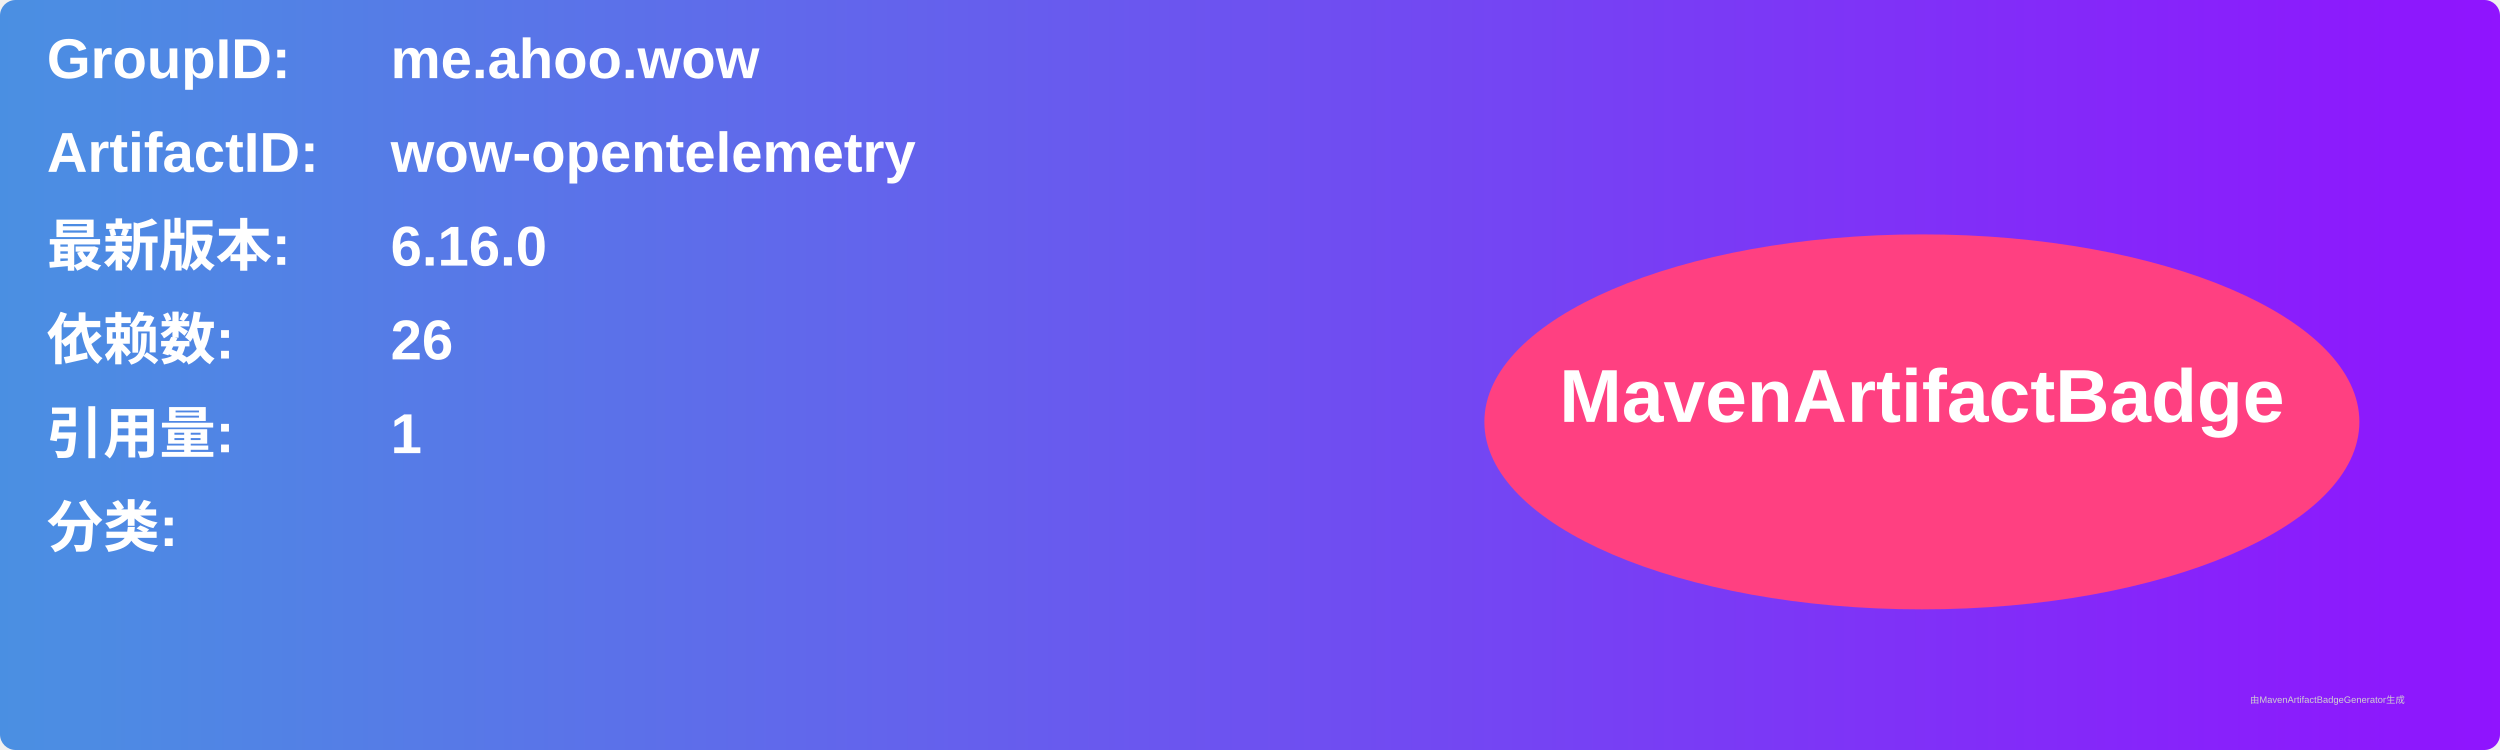
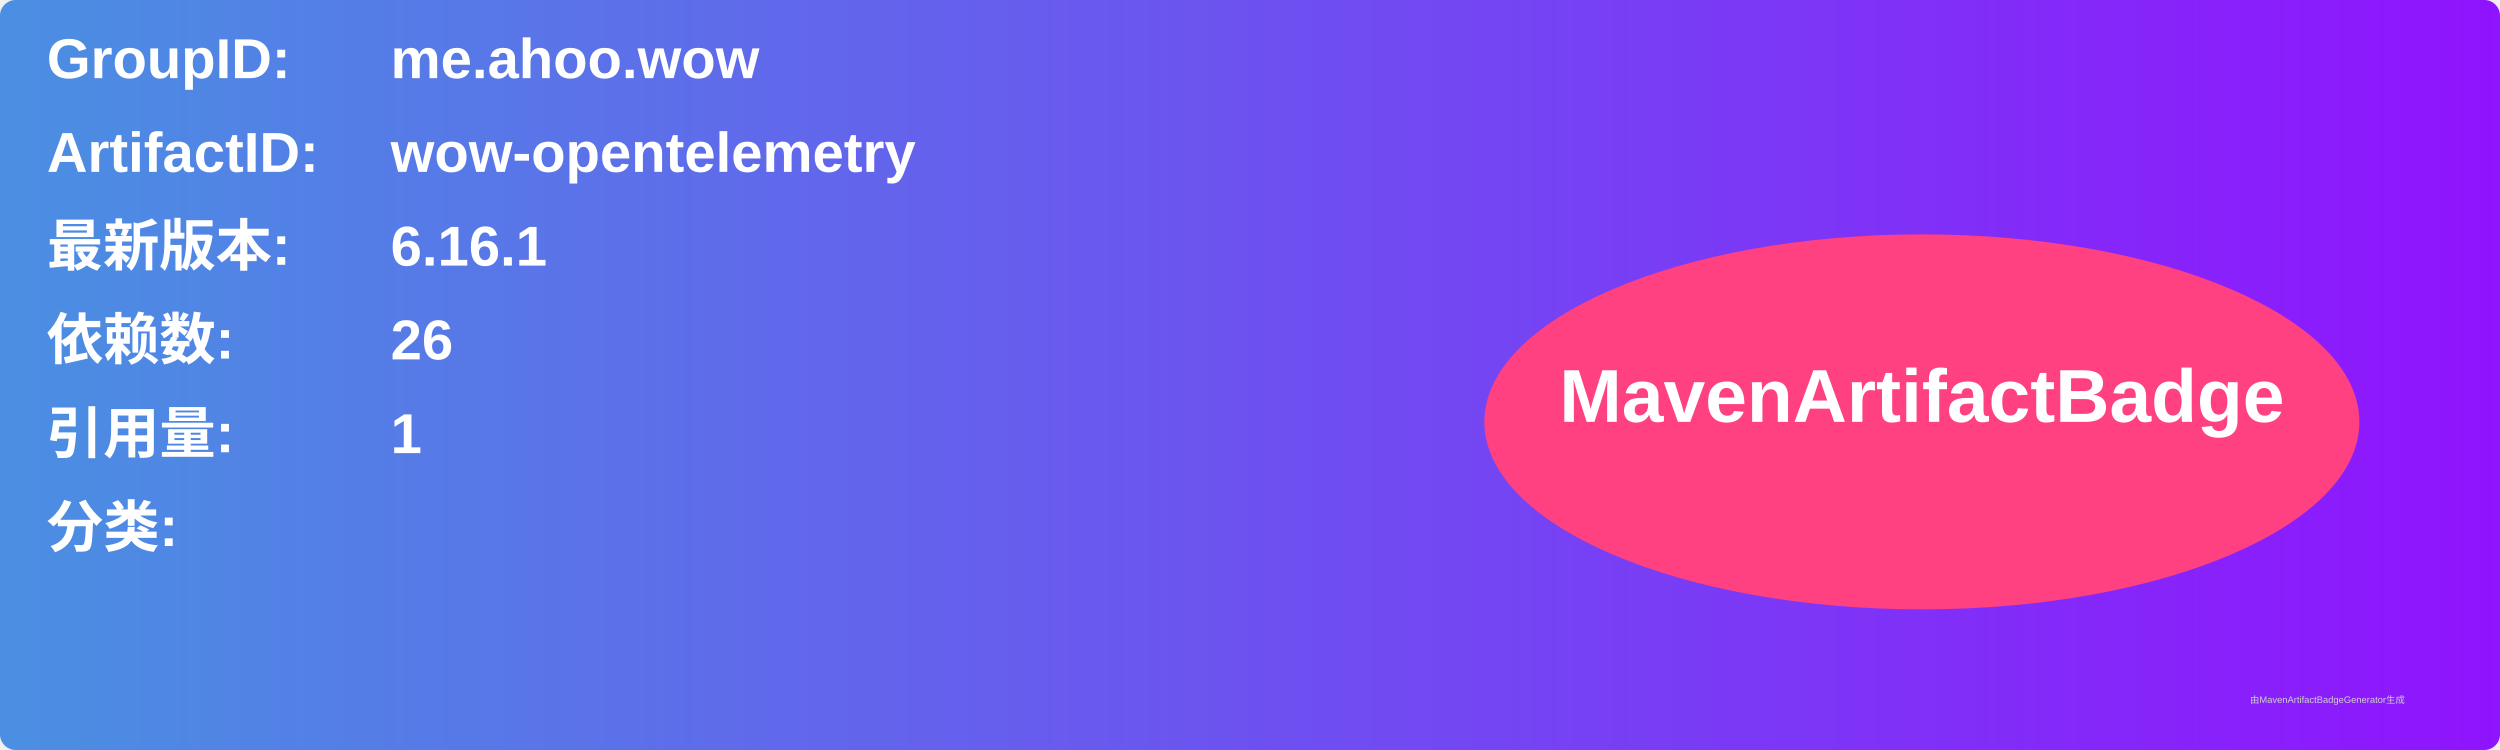
<svg xmlns="http://www.w3.org/2000/svg" width="800" height="240" viewBox="0 0 800 240">
  <linearGradient id="grad" x1="0%" y1="0%" x2="100%" y2="0%">
    <stop offset="0%" stop-color="#4a90e2" />
    <stop offset="100%" stop-color="#9013fe" />
  </linearGradient>
  <rect width="100%" height="100%" rx="5" ry="5" fill="url(#grad)" />
  <g transform="translate(15, 15)">
    <text x="0" y="10" font-family="Arial" font-size="18" fill="white" font-weight="bold" width="260">GroupID:</text>
    <text x="110" y="10" font-family="Arial" font-size="18" fill="white" font-weight="bold" width="460">me.ahoo.wow</text>
    <text x="0" y="40" font-family="Arial" font-size="18" fill="white" font-weight="bold" width="260">ArtifactID:</text>
    <text x="110" y="40" font-family="Arial" font-size="18" fill="white" font-weight="bold" width="460">wow-opentelemetry</text>
    <text x="0" y="70" font-family="Arial" font-size="18" fill="white" font-weight="bold">最新版本:</text>
    <text x="110" y="70" font-family="Arial" font-size="18" fill="white" font-weight="bold">
-       <tspan font-weight="bold">6.16.0</tspan>
+       <tspan font-weight="bold">6.16.1</tspan>
    </text>
    <text x="0" y="100" font-family="Arial" font-size="18" fill="white" font-weight="bold">依赖数: </text>
    <text x="110" y="100" font-family="Arial" font-size="18" fill="white">
      <tspan font-weight="bold">26</tspan>
    </text>
    <text x="0" y="130" font-family="Arial" font-size="18" fill="white" font-weight="bold">引用量: </text>
    <text x="110" y="130" font-family="Arial" font-size="18" fill="white">
      <tspan font-weight="bold">1</tspan>
    </text>
    <text x="0" y="160" font-family="Arial" font-size="18" fill="white" font-weight="bold">分类:</text>
    <text x="10" y="190" font-family="Arial" font-size="10" fill="white">
      <tspan font-weight="bold" />
    </text>
    <ellipse cx="600" cy="120" rx="140" ry="60" fill="#ff4081" />
    <text x="600" y="120" text-anchor="middle" font-family="Arial" font-size="24" fill="white" font-weight="bold">MavenArtifactBadge</text>
  </g>
  <text x="720" y="225" font-family="Arial" font-size="3" fill="#d0d0d0">由MavenArtifactBadgeGenerator生成</text>
</svg>
